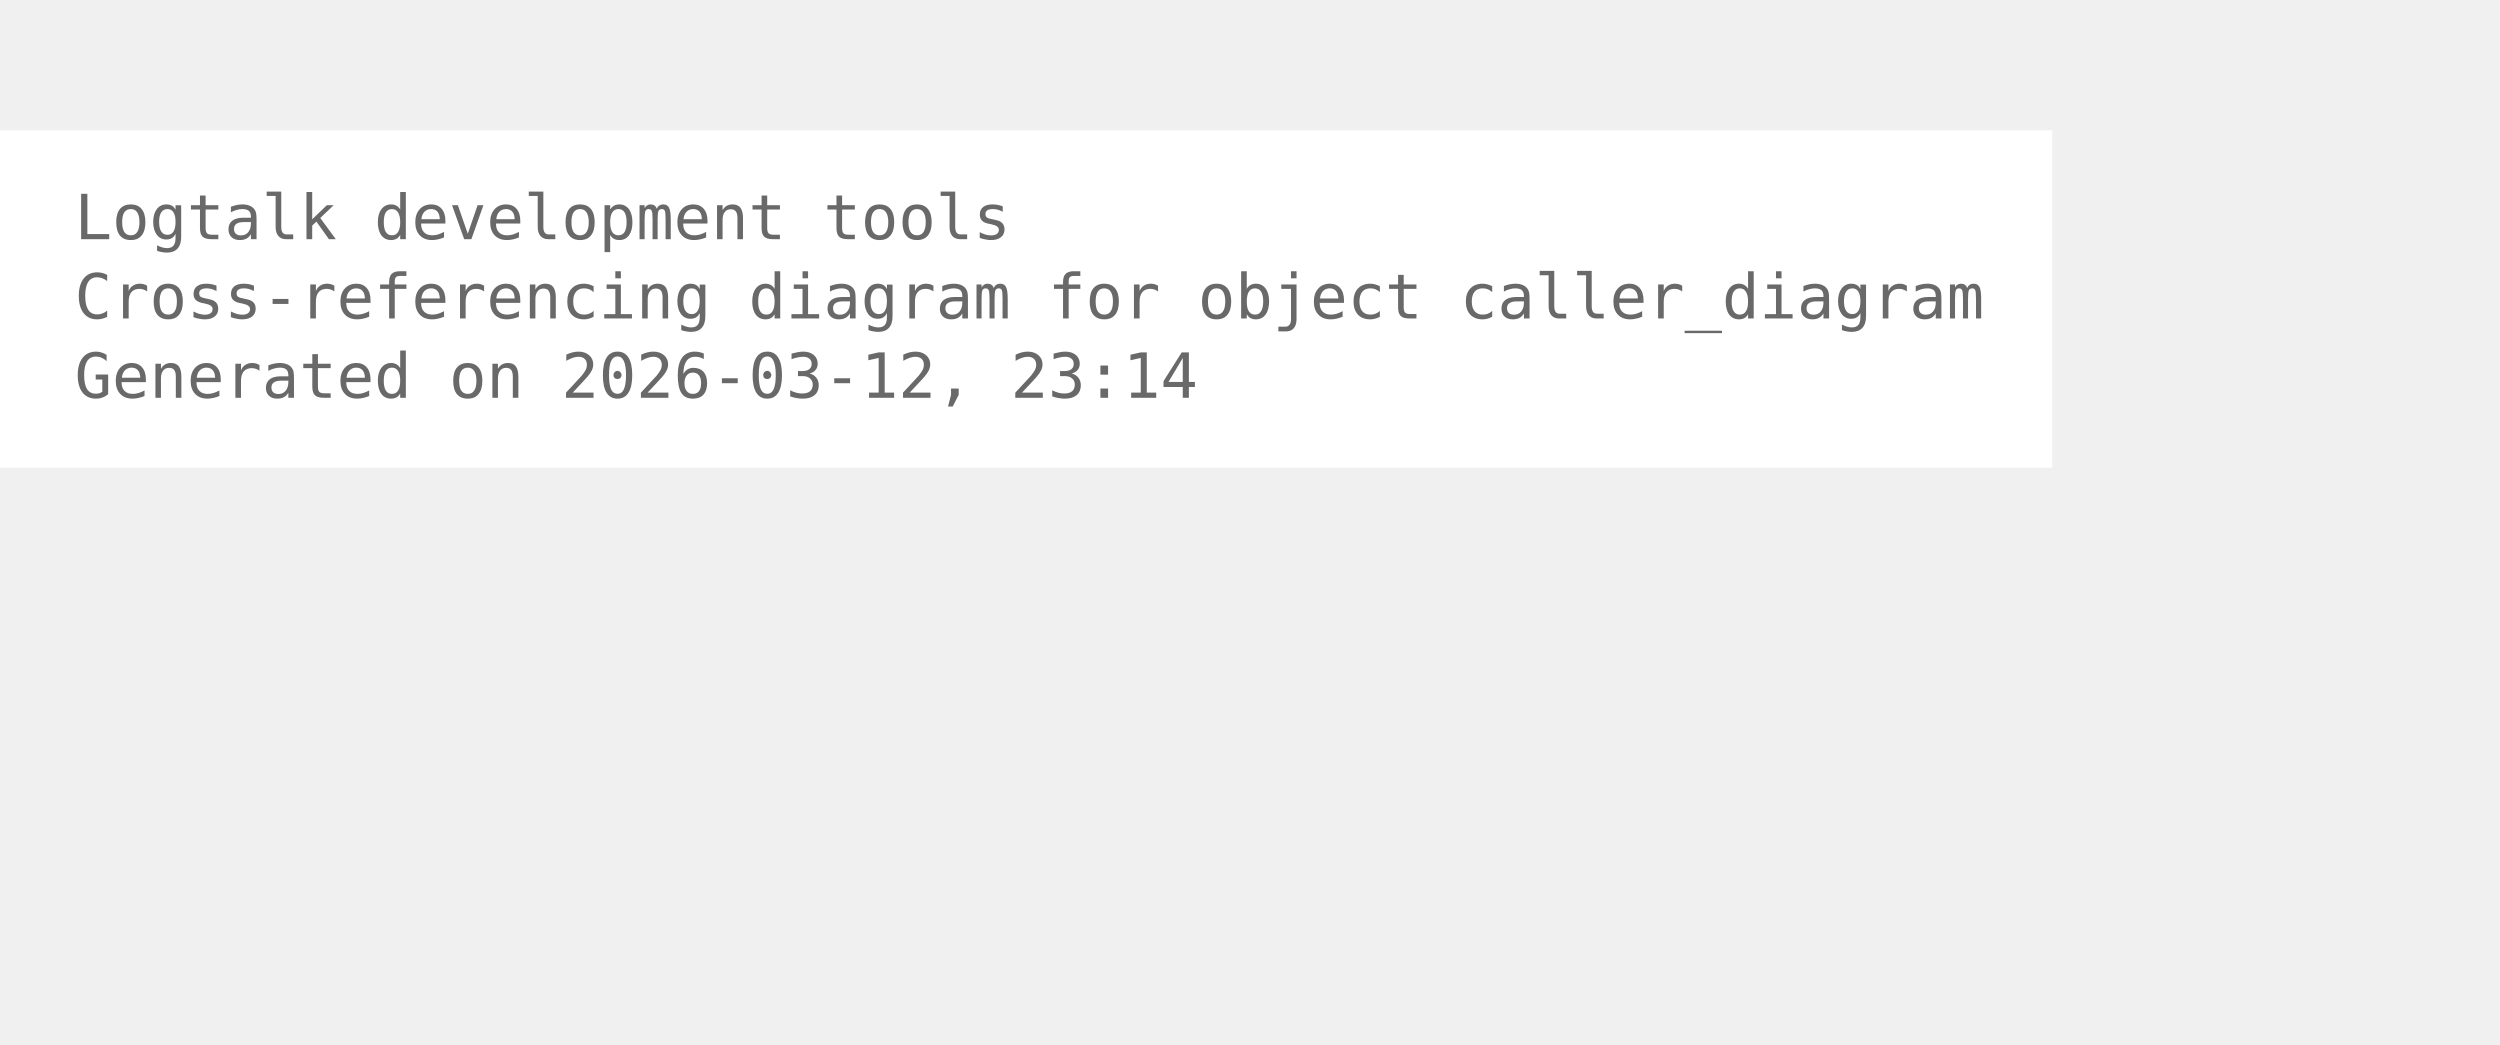
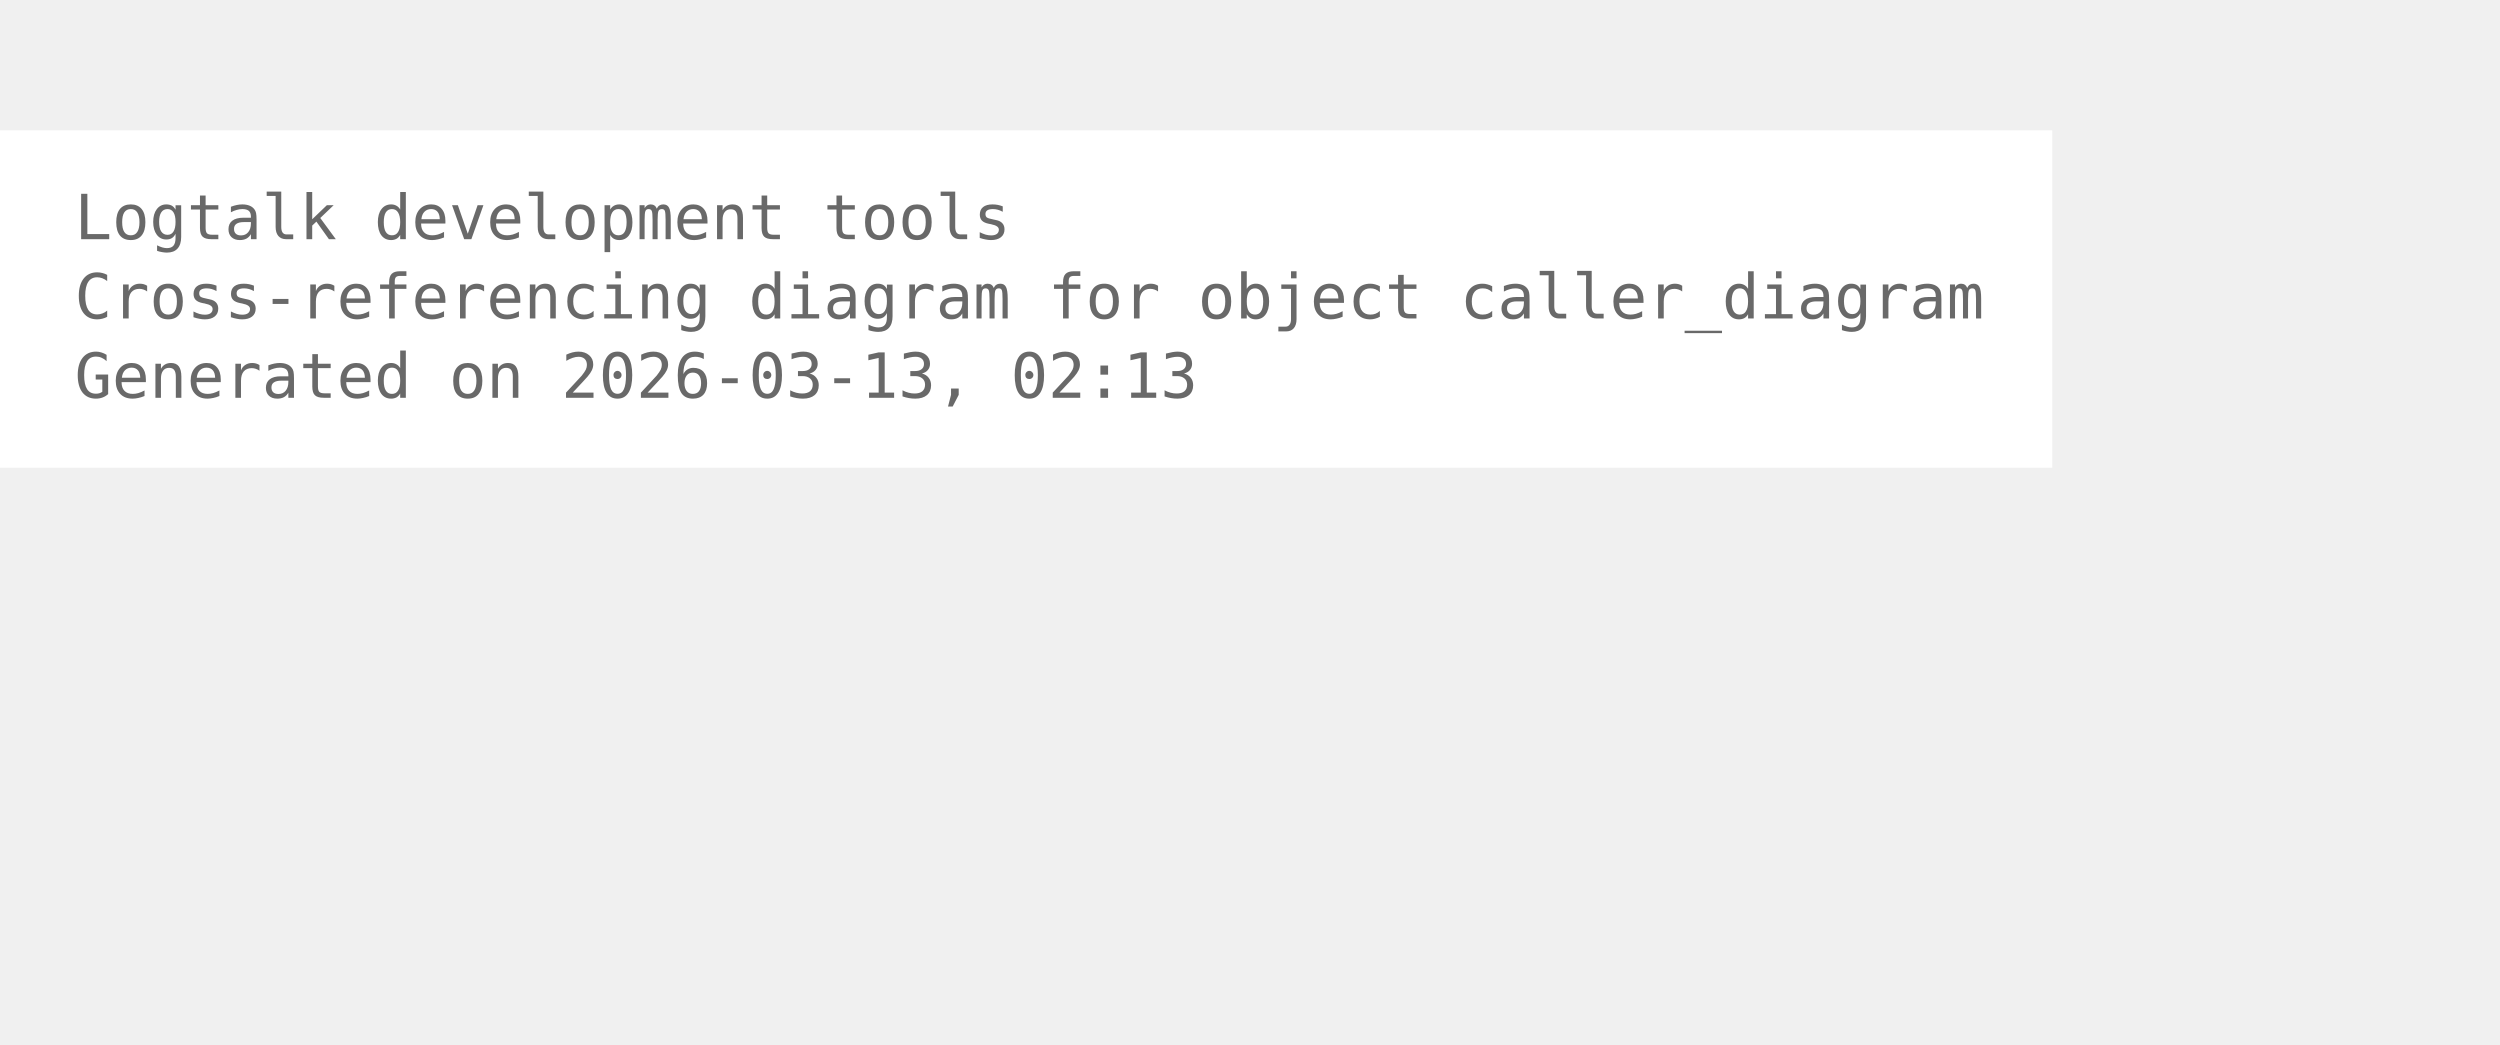
<svg xmlns="http://www.w3.org/2000/svg" width="474pt" height="198pt" viewBox="72.00 72.00 402.00 126.00">
  <g id="graph0" class="graph" transform="scale(1 1) rotate(0) translate(76 122.25)">
    <polygon fill="white" stroke="none" points="-4,4 -4,-50.25 326,-50.25 326,4 -4,4" />
    <text xml:space="preserve" text-anchor="start" x="8" y="-32.75" font-family="Monospace" font-size="10.00" fill="dimgray">Logtalk development tools</text>
    <text xml:space="preserve" text-anchor="start" x="8" y="-20" font-family="Monospace" font-size="10.00" fill="dimgray">Cross-referencing diagram for object caller_diagram</text>
-     <text xml:space="preserve" text-anchor="start" x="8" y="-7.25" font-family="Monospace" font-size="10.00" fill="dimgray">Generated on 2026-03-12, 23:14</text>
+     <text xml:space="preserve" text-anchor="start" x="8" y="-7.25" font-family="Monospace" font-size="10.00" fill="dimgray">Generated on 2026-03-13, 02:13</text>
  </g>
</svg>
